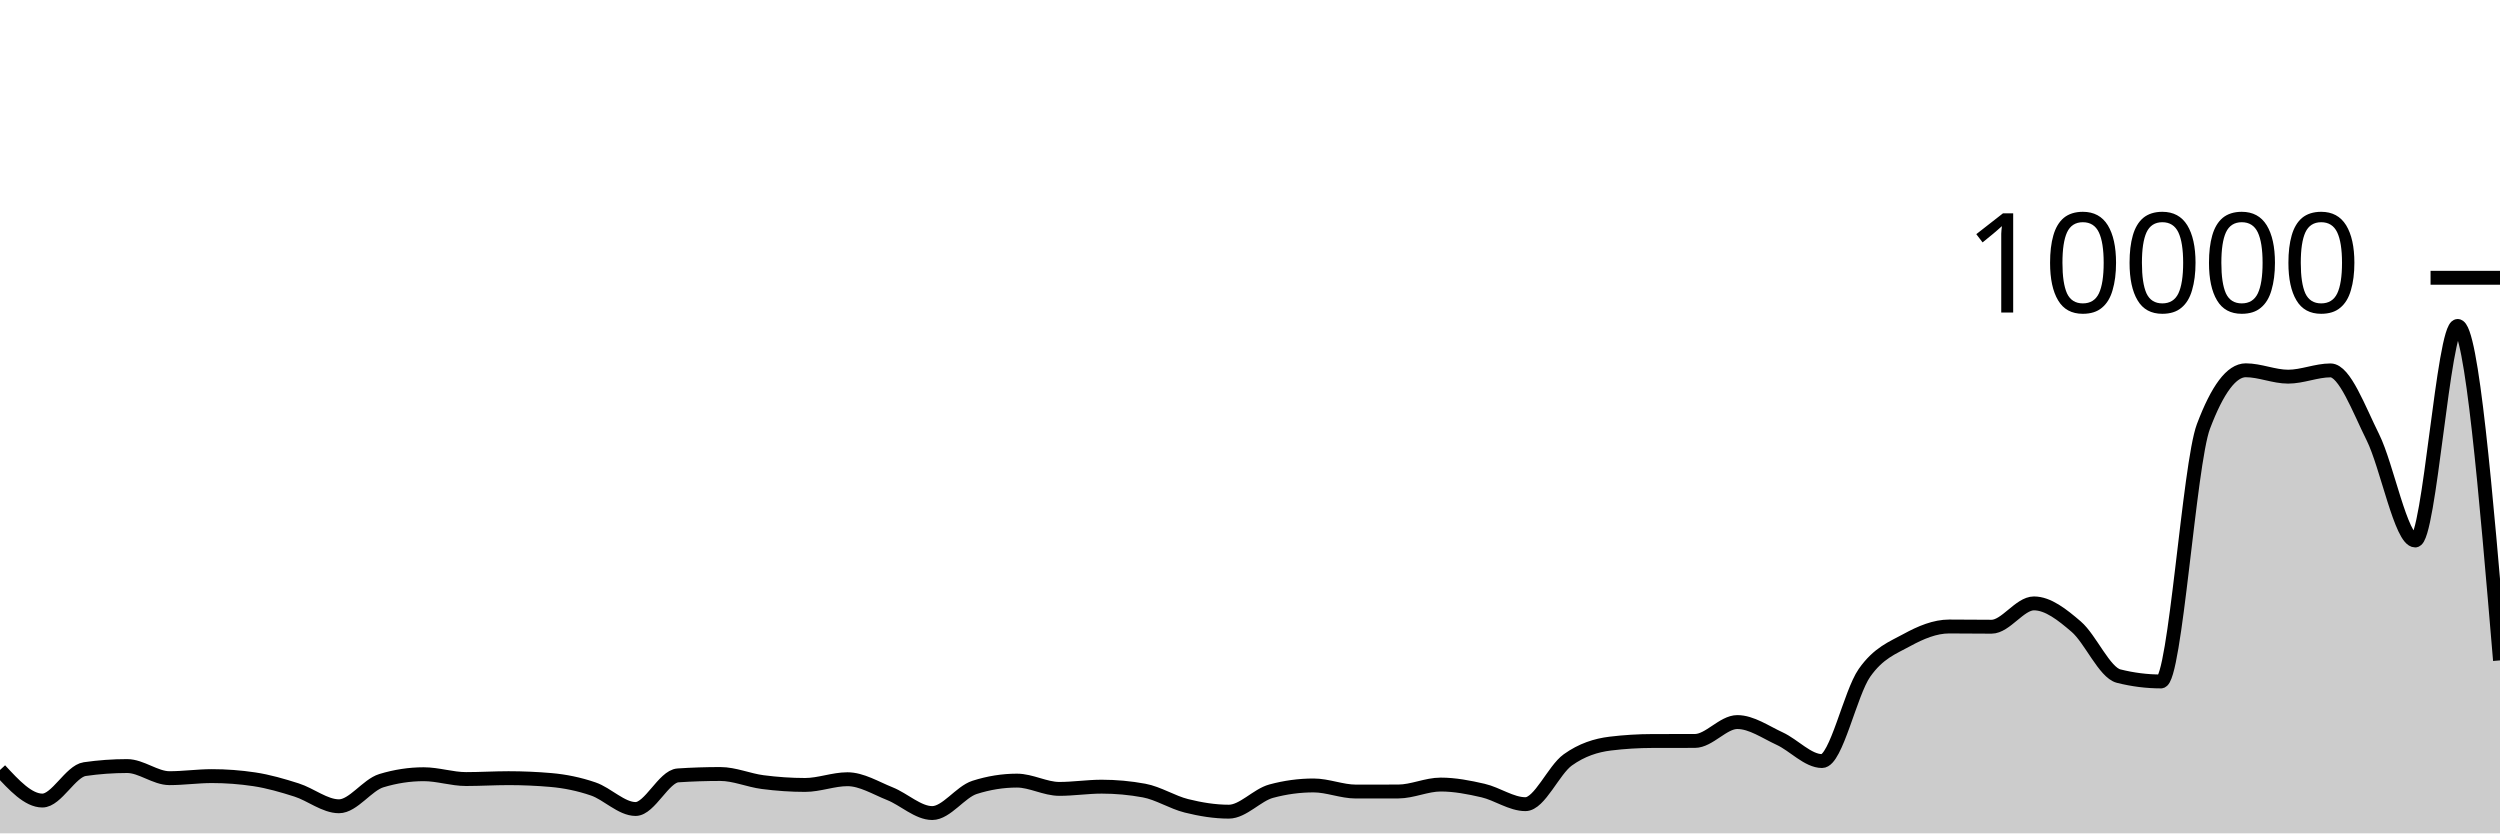
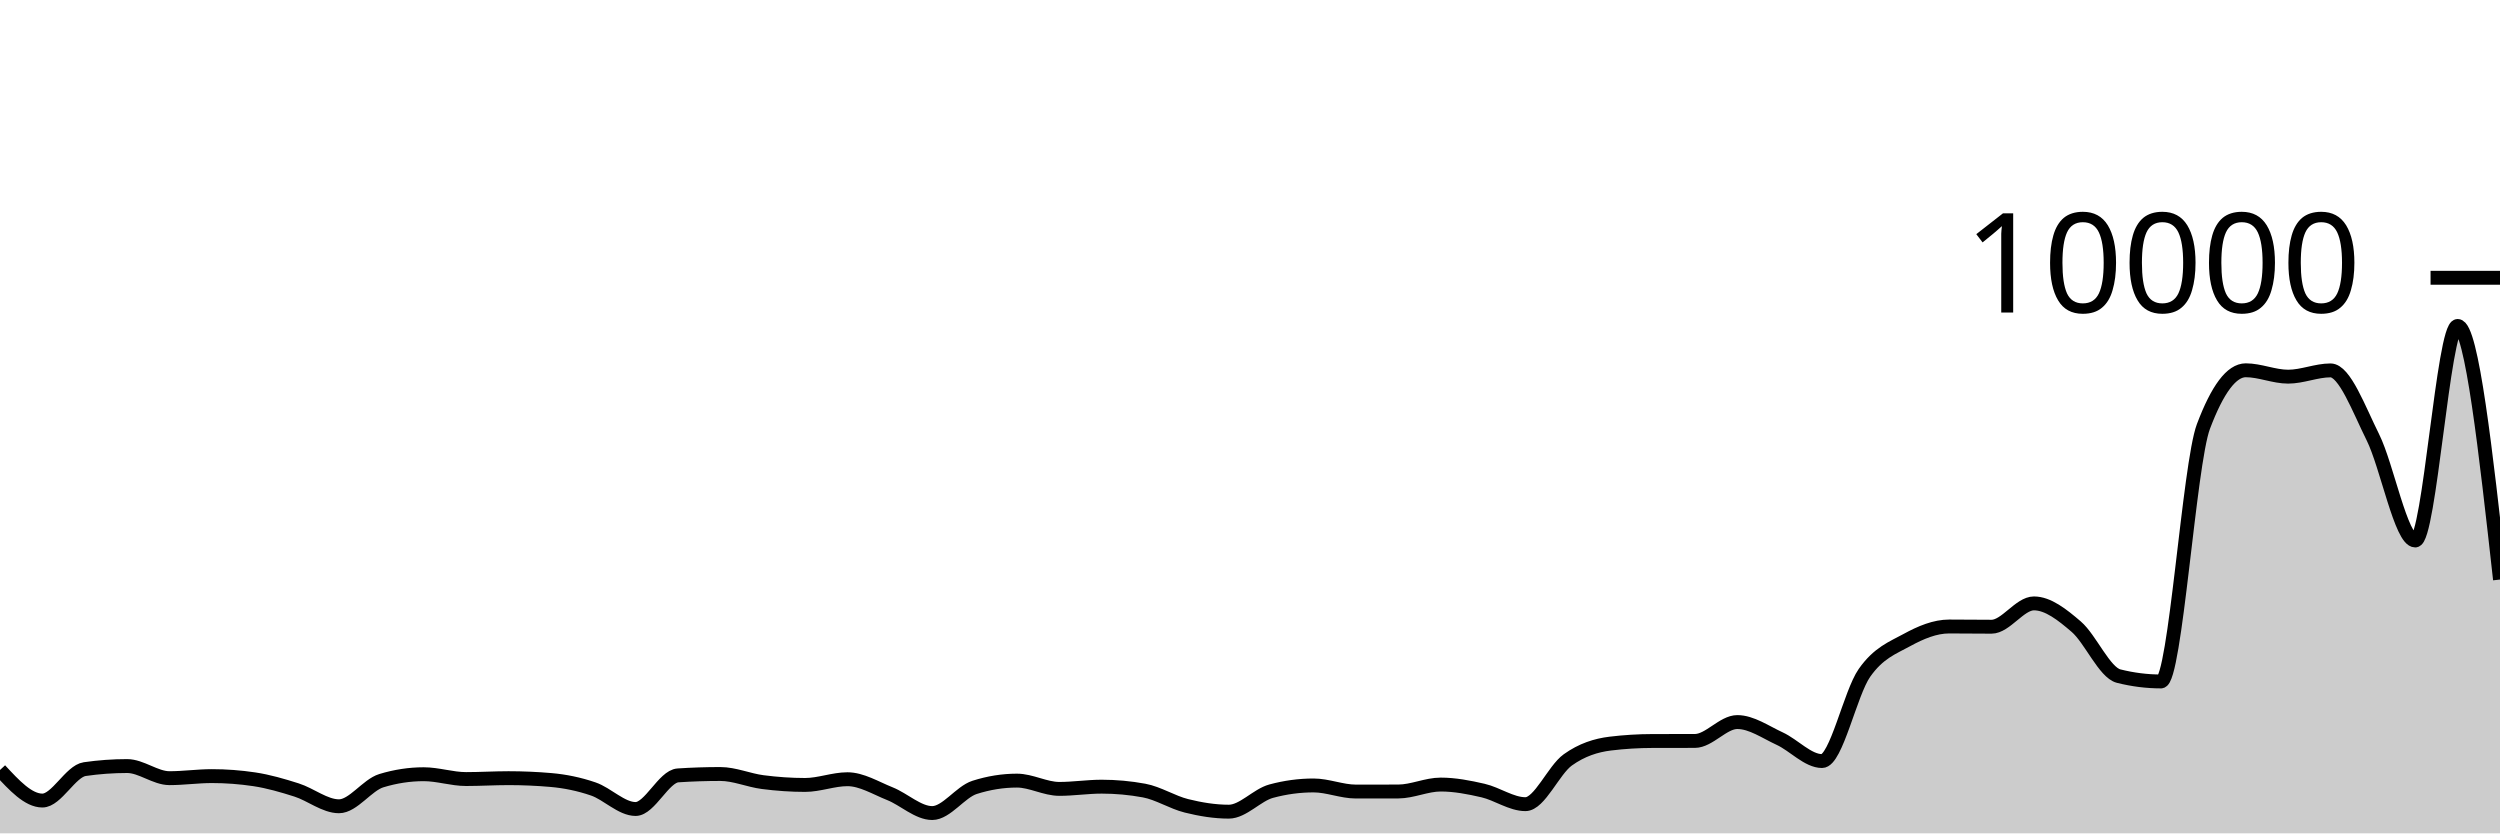
<svg xmlns="http://www.w3.org/2000/svg" viewBox="0 0 180 60">
  <g transform="translate(0,20)">
-     <path class="area" fill="rgba(0, 0, 0, 0.2)" d="M0,35.44C1.017,36.54,2.034,37.64,3.051,37.64C4.068,37.64,5.085,35.523,6.102,35.376C7.119,35.229,8.136,35.156,9.153,35.156C10.169,35.156,11.186,36.028,12.203,36.028C13.22,36.028,14.237,35.88,15.254,35.88C16.271,35.88,17.288,35.956,18.305,36.108C19.322,36.26,20.339,36.556,21.356,36.88C22.373,37.204,23.39,38.052,24.407,38.052C25.424,38.052,26.441,36.517,27.458,36.208C28.475,35.899,29.492,35.744,30.508,35.744C31.525,35.744,32.542,36.092,33.559,36.092C34.576,36.092,35.593,36.028,36.61,36.028C37.627,36.028,38.644,36.072,39.661,36.16C40.678,36.248,41.695,36.456,42.712,36.804C43.729,37.152,44.746,38.248,45.763,38.248C46.78,38.248,47.797,35.895,48.814,35.828C49.831,35.761,50.847,35.728,51.864,35.728C52.881,35.728,53.898,36.181,54.915,36.312C55.932,36.443,56.949,36.516,57.966,36.516C58.983,36.516,60,36.104,61.017,36.104C62.034,36.104,63.051,36.738,64.068,37.144C65.085,37.55,66.102,38.54,67.119,38.54C68.136,38.54,69.153,37.017,70.169,36.692C71.186,36.367,72.203,36.204,73.22,36.204C74.237,36.204,75.254,36.8,76.271,36.8C77.288,36.8,78.305,36.64,79.322,36.64C80.339,36.64,81.356,36.733,82.373,36.92C83.39,37.107,84.407,37.767,85.424,38.02C86.441,38.273,87.458,38.44,88.475,38.44C89.492,38.44,90.508,37.239,91.525,36.964C92.542,36.689,93.559,36.552,94.576,36.552C95.593,36.552,96.61,36.992,97.627,36.992C98.644,36.992,99.661,36.991,100.678,36.988C101.695,36.985,102.712,36.488,103.729,36.488C104.746,36.488,105.763,36.685,106.78,36.92C107.797,37.155,108.814,37.9,109.831,37.9C110.847,37.9,111.864,35.439,112.881,34.712C113.898,33.985,114.915,33.665,115.932,33.54C116.949,33.415,117.966,33.355,118.983,33.352C120,33.349,121.017,33.351,122.034,33.348C123.051,33.345,124.068,31.988,125.085,31.988C126.102,31.988,127.119,32.712,128.136,33.18C129.153,33.648,130.169,34.796,131.186,34.796C132.203,34.796,133.22,29.903,134.237,28.452C135.254,27.001,136.271,26.645,137.288,26.088C138.305,25.531,139.322,25.108,140.339,25.108C141.356,25.108,142.373,25.124,143.39,25.124C144.407,25.124,145.424,23.444,146.441,23.444C147.458,23.444,148.475,24.251,149.492,25.124C150.508,25.997,151.525,28.424,152.542,28.68C153.559,28.936,154.576,29.064,155.593,29.064C156.61,29.064,157.627,13.413,158.644,10.712C159.661,8.011,160.678,6.66,161.695,6.66C162.712,6.66,163.729,7.12,164.746,7.12C165.763,7.12,166.78,6.668,167.797,6.668C168.814,6.668,169.831,9.443,170.847,11.484C171.864,13.525,172.881,18.916,173.898,18.916C174.915,18.916,175.932,3.468,176.949,3.468C177.966,3.468,178.983,15.508,180,27.548L180,40C178.983,40,177.966,40,176.949,40C175.932,40,174.915,40,173.898,40C172.881,40,171.864,40,170.847,40C169.831,40,168.814,40,167.797,40C166.78,40,165.763,40,164.746,40C163.729,40,162.712,40,161.695,40C160.678,40,159.661,40,158.644,40C157.627,40,156.61,40,155.593,40C154.576,40,153.559,40,152.542,40C151.525,40,150.508,40,149.492,40C148.475,40,147.458,40,146.441,40C145.424,40,144.407,40,143.39,40C142.373,40,141.356,40,140.339,40C139.322,40,138.305,40,137.288,40C136.271,40,135.254,40,134.237,40C133.22,40,132.203,40,131.186,40C130.169,40,129.153,40,128.136,40C127.119,40,126.102,40,125.085,40C124.068,40,123.051,40,122.034,40C121.017,40,120,40,118.983,40C117.966,40,116.949,40,115.932,40C114.915,40,113.898,40,112.881,40C111.864,40,110.847,40,109.831,40C108.814,40,107.797,40,106.78,40C105.763,40,104.746,40,103.729,40C102.712,40,101.695,40,100.678,40C99.661,40,98.644,40,97.627,40C96.61,40,95.593,40,94.576,40C93.559,40,92.542,40,91.525,40C90.508,40,89.492,40,88.475,40C87.458,40,86.441,40,85.424,40C84.407,40,83.39,40,82.373,40C81.356,40,80.339,40,79.322,40C78.305,40,77.288,40,76.271,40C75.254,40,74.237,40,73.22,40C72.203,40,71.186,40,70.169,40C69.153,40,68.136,40,67.119,40C66.102,40,65.085,40,64.068,40C63.051,40,62.034,40,61.017,40C60,40,58.983,40,57.966,40C56.949,40,55.932,40,54.915,40C53.898,40,52.881,40,51.864,40C50.847,40,49.831,40,48.814,40C47.797,40,46.78,40,45.763,40C44.746,40,43.729,40,42.712,40C41.695,40,40.678,40,39.661,40C38.644,40,37.627,40,36.61,40C35.593,40,34.576,40,33.559,40C32.542,40,31.525,40,30.508,40C29.492,40,28.475,40,27.458,40C26.441,40,25.424,40,24.407,40C23.39,40,22.373,40,21.356,40C20.339,40,19.322,40,18.305,40C17.288,40,16.271,40,15.254,40C14.237,40,13.22,40,12.203,40C11.186,40,10.169,40,9.153,40C8.136,40,7.119,40,6.102,40C5.085,40,4.068,40,3.051,40C2.034,40,1.017,40,0,40Z" />
-     <path class="line" stroke="black" fill="none" d="M0,35.44C1.017,36.54,2.034,37.64,3.051,37.64C4.068,37.64,5.085,35.523,6.102,35.376C7.119,35.229,8.136,35.156,9.153,35.156C10.169,35.156,11.186,36.028,12.203,36.028C13.22,36.028,14.237,35.88,15.254,35.88C16.271,35.88,17.288,35.956,18.305,36.108C19.322,36.26,20.339,36.556,21.356,36.88C22.373,37.204,23.39,38.052,24.407,38.052C25.424,38.052,26.441,36.517,27.458,36.208C28.475,35.899,29.492,35.744,30.508,35.744C31.525,35.744,32.542,36.092,33.559,36.092C34.576,36.092,35.593,36.028,36.61,36.028C37.627,36.028,38.644,36.072,39.661,36.16C40.678,36.248,41.695,36.456,42.712,36.804C43.729,37.152,44.746,38.248,45.763,38.248C46.78,38.248,47.797,35.895,48.814,35.828C49.831,35.761,50.847,35.728,51.864,35.728C52.881,35.728,53.898,36.181,54.915,36.312C55.932,36.443,56.949,36.516,57.966,36.516C58.983,36.516,60,36.104,61.017,36.104C62.034,36.104,63.051,36.738,64.068,37.144C65.085,37.55,66.102,38.54,67.119,38.54C68.136,38.54,69.153,37.017,70.169,36.692C71.186,36.367,72.203,36.204,73.22,36.204C74.237,36.204,75.254,36.8,76.271,36.8C77.288,36.8,78.305,36.64,79.322,36.64C80.339,36.64,81.356,36.733,82.373,36.92C83.39,37.107,84.407,37.767,85.424,38.02C86.441,38.273,87.458,38.44,88.475,38.44C89.492,38.44,90.508,37.239,91.525,36.964C92.542,36.689,93.559,36.552,94.576,36.552C95.593,36.552,96.61,36.992,97.627,36.992C98.644,36.992,99.661,36.991,100.678,36.988C101.695,36.985,102.712,36.488,103.729,36.488C104.746,36.488,105.763,36.685,106.78,36.92C107.797,37.155,108.814,37.9,109.831,37.9C110.847,37.9,111.864,35.439,112.881,34.712C113.898,33.985,114.915,33.665,115.932,33.54C116.949,33.415,117.966,33.355,118.983,33.352C120,33.349,121.017,33.351,122.034,33.348C123.051,33.345,124.068,31.988,125.085,31.988C126.102,31.988,127.119,32.712,128.136,33.18C129.153,33.648,130.169,34.796,131.186,34.796C132.203,34.796,133.22,29.903,134.237,28.452C135.254,27.001,136.271,26.645,137.288,26.088C138.305,25.531,139.322,25.108,140.339,25.108C141.356,25.108,142.373,25.124,143.39,25.124C144.407,25.124,145.424,23.444,146.441,23.444C147.458,23.444,148.475,24.251,149.492,25.124C150.508,25.997,151.525,28.424,152.542,28.68C153.559,28.936,154.576,29.064,155.593,29.064C156.61,29.064,157.627,13.413,158.644,10.712C159.661,8.011,160.678,6.66,161.695,6.66C162.712,6.66,163.729,7.12,164.746,7.12C165.763,7.12,166.78,6.668,167.797,6.668C168.814,6.668,169.831,9.443,170.847,11.484C171.864,13.525,172.881,18.916,173.898,18.916C174.915,18.916,175.932,3.468,176.949,3.468C177.966,3.468,178.983,15.508,180,27.548" />
+     <path class="area" fill="rgba(0, 0, 0, 0.2)" d="M0,35.44C1.017,36.54,2.034,37.64,3.051,37.64C4.068,37.64,5.085,35.523,6.102,35.376C7.119,35.229,8.136,35.156,9.153,35.156C10.169,35.156,11.186,36.028,12.203,36.028C13.22,36.028,14.237,35.88,15.254,35.88C16.271,35.88,17.288,35.956,18.305,36.108C19.322,36.26,20.339,36.556,21.356,36.88C22.373,37.204,23.39,38.052,24.407,38.052C25.424,38.052,26.441,36.517,27.458,36.208C28.475,35.899,29.492,35.744,30.508,35.744C31.525,35.744,32.542,36.092,33.559,36.092C34.576,36.092,35.593,36.028,36.61,36.028C37.627,36.028,38.644,36.072,39.661,36.16C40.678,36.248,41.695,36.456,42.712,36.804C43.729,37.152,44.746,38.248,45.763,38.248C46.78,38.248,47.797,35.895,48.814,35.828C49.831,35.761,50.847,35.728,51.864,35.728C52.881,35.728,53.898,36.181,54.915,36.312C55.932,36.443,56.949,36.516,57.966,36.516C58.983,36.516,60,36.104,61.017,36.104C62.034,36.104,63.051,36.738,64.068,37.144C65.085,37.55,66.102,38.54,67.119,38.54C68.136,38.54,69.153,37.017,70.169,36.692C71.186,36.367,72.203,36.204,73.22,36.204C74.237,36.204,75.254,36.8,76.271,36.8C77.288,36.8,78.305,36.64,79.322,36.64C80.339,36.64,81.356,36.733,82.373,36.92C83.39,37.107,84.407,37.767,85.424,38.02C86.441,38.273,87.458,38.44,88.475,38.44C89.492,38.44,90.508,37.239,91.525,36.964C92.542,36.689,93.559,36.552,94.576,36.552C95.593,36.552,96.61,36.992,97.627,36.992C98.644,36.992,99.661,36.991,100.678,36.988C101.695,36.985,102.712,36.488,103.729,36.488C104.746,36.488,105.763,36.685,106.78,36.92C107.797,37.155,108.814,37.9,109.831,37.9C110.847,37.9,111.864,35.439,112.881,34.712C113.898,33.985,114.915,33.665,115.932,33.54C116.949,33.415,117.966,33.355,118.983,33.352C120,33.349,121.017,33.351,122.034,33.348C123.051,33.345,124.068,31.988,125.085,31.988C126.102,31.988,127.119,32.712,128.136,33.18C129.153,33.648,130.169,34.796,131.186,34.796C132.203,34.796,133.22,29.903,134.237,28.452C135.254,27.001,136.271,26.645,137.288,26.088C138.305,25.531,139.322,25.108,140.339,25.108C141.356,25.108,142.373,25.124,143.39,25.124C144.407,25.124,145.424,23.444,146.441,23.444C147.458,23.444,148.475,24.251,149.492,25.124C150.508,25.997,151.525,28.424,152.542,28.68C153.559,28.936,154.576,29.064,155.593,29.064C156.61,29.064,157.627,13.413,158.644,10.712C159.661,8.011,160.678,6.66,161.695,6.66C162.712,6.66,163.729,7.12,164.746,7.12C165.763,7.12,166.78,6.668,167.797,6.668C168.814,6.668,169.831,9.443,170.847,11.484C171.864,13.525,172.881,18.916,173.898,18.916C174.915,18.916,175.932,3.468,176.949,3.468C177.966,3.468,178.983,12.598,180,21.728L180,40C178.983,40,177.966,40,176.949,40C175.932,40,174.915,40,173.898,40C172.881,40,171.864,40,170.847,40C169.831,40,168.814,40,167.797,40C166.78,40,165.763,40,164.746,40C163.729,40,162.712,40,161.695,40C160.678,40,159.661,40,158.644,40C157.627,40,156.61,40,155.593,40C154.576,40,153.559,40,152.542,40C151.525,40,150.508,40,149.492,40C148.475,40,147.458,40,146.441,40C145.424,40,144.407,40,143.39,40C142.373,40,141.356,40,140.339,40C139.322,40,138.305,40,137.288,40C136.271,40,135.254,40,134.237,40C133.22,40,132.203,40,131.186,40C130.169,40,129.153,40,128.136,40C127.119,40,126.102,40,125.085,40C124.068,40,123.051,40,122.034,40C121.017,40,120,40,118.983,40C117.966,40,116.949,40,115.932,40C114.915,40,113.898,40,112.881,40C111.864,40,110.847,40,109.831,40C108.814,40,107.797,40,106.78,40C105.763,40,104.746,40,103.729,40C102.712,40,101.695,40,100.678,40C99.661,40,98.644,40,97.627,40C96.61,40,95.593,40,94.576,40C93.559,40,92.542,40,91.525,40C90.508,40,89.492,40,88.475,40C87.458,40,86.441,40,85.424,40C84.407,40,83.39,40,82.373,40C81.356,40,80.339,40,79.322,40C78.305,40,77.288,40,76.271,40C75.254,40,74.237,40,73.22,40C72.203,40,71.186,40,70.169,40C69.153,40,68.136,40,67.119,40C66.102,40,65.085,40,64.068,40C63.051,40,62.034,40,61.017,40C60,40,58.983,40,57.966,40C56.949,40,55.932,40,54.915,40C53.898,40,52.881,40,51.864,40C50.847,40,49.831,40,48.814,40C47.797,40,46.78,40,45.763,40C44.746,40,43.729,40,42.712,40C41.695,40,40.678,40,39.661,40C38.644,40,37.627,40,36.61,40C35.593,40,34.576,40,33.559,40C32.542,40,31.525,40,30.508,40C29.492,40,28.475,40,27.458,40C26.441,40,25.424,40,24.407,40C23.39,40,22.373,40,21.356,40C20.339,40,19.322,40,18.305,40C17.288,40,16.271,40,15.254,40C14.237,40,13.22,40,12.203,40C11.186,40,10.169,40,9.153,40C8.136,40,7.119,40,6.102,40C5.085,40,4.068,40,3.051,40C2.034,40,1.017,40,0,40Z" />
+     <path class="line" stroke="black" fill="none" d="M0,35.44C1.017,36.54,2.034,37.64,3.051,37.64C4.068,37.64,5.085,35.523,6.102,35.376C7.119,35.229,8.136,35.156,9.153,35.156C10.169,35.156,11.186,36.028,12.203,36.028C13.22,36.028,14.237,35.88,15.254,35.88C16.271,35.88,17.288,35.956,18.305,36.108C19.322,36.26,20.339,36.556,21.356,36.88C22.373,37.204,23.39,38.052,24.407,38.052C25.424,38.052,26.441,36.517,27.458,36.208C28.475,35.899,29.492,35.744,30.508,35.744C31.525,35.744,32.542,36.092,33.559,36.092C34.576,36.092,35.593,36.028,36.61,36.028C37.627,36.028,38.644,36.072,39.661,36.16C40.678,36.248,41.695,36.456,42.712,36.804C43.729,37.152,44.746,38.248,45.763,38.248C46.78,38.248,47.797,35.895,48.814,35.828C49.831,35.761,50.847,35.728,51.864,35.728C52.881,35.728,53.898,36.181,54.915,36.312C55.932,36.443,56.949,36.516,57.966,36.516C58.983,36.516,60,36.104,61.017,36.104C62.034,36.104,63.051,36.738,64.068,37.144C65.085,37.55,66.102,38.54,67.119,38.54C68.136,38.54,69.153,37.017,70.169,36.692C71.186,36.367,72.203,36.204,73.22,36.204C74.237,36.204,75.254,36.8,76.271,36.8C77.288,36.8,78.305,36.64,79.322,36.64C80.339,36.64,81.356,36.733,82.373,36.92C83.39,37.107,84.407,37.767,85.424,38.02C86.441,38.273,87.458,38.44,88.475,38.44C89.492,38.44,90.508,37.239,91.525,36.964C92.542,36.689,93.559,36.552,94.576,36.552C95.593,36.552,96.61,36.992,97.627,36.992C98.644,36.992,99.661,36.991,100.678,36.988C101.695,36.985,102.712,36.488,103.729,36.488C104.746,36.488,105.763,36.685,106.78,36.92C107.797,37.155,108.814,37.9,109.831,37.9C110.847,37.9,111.864,35.439,112.881,34.712C113.898,33.985,114.915,33.665,115.932,33.54C116.949,33.415,117.966,33.355,118.983,33.352C120,33.349,121.017,33.351,122.034,33.348C123.051,33.345,124.068,31.988,125.085,31.988C126.102,31.988,127.119,32.712,128.136,33.18C129.153,33.648,130.169,34.796,131.186,34.796C132.203,34.796,133.22,29.903,134.237,28.452C135.254,27.001,136.271,26.645,137.288,26.088C138.305,25.531,139.322,25.108,140.339,25.108C141.356,25.108,142.373,25.124,143.39,25.124C144.407,25.124,145.424,23.444,146.441,23.444C147.458,23.444,148.475,24.251,149.492,25.124C150.508,25.997,151.525,28.424,152.542,28.68C153.559,28.936,154.576,29.064,155.593,29.064C156.61,29.064,157.627,13.413,158.644,10.712C159.661,8.011,160.678,6.66,161.695,6.66C162.712,6.66,163.729,7.12,164.746,7.12C165.763,7.12,166.78,6.668,167.797,6.668C168.814,6.668,169.831,9.443,170.847,11.484C171.864,13.525,172.881,18.916,173.898,18.916C174.915,18.916,175.932,3.468,176.949,3.468C177.966,3.468,178.983,12.598,180,21.728" />
    <path class="axis-ceiling" stroke-width="1" stroke="black" fill="none" d="M175,0L180,0" />
    <text class="axis-ceiling-label" font-family="sans-serif" text-anchor="end" font-size="10px" x="170" y="2.5">10000</text>
  </g>
</svg>
